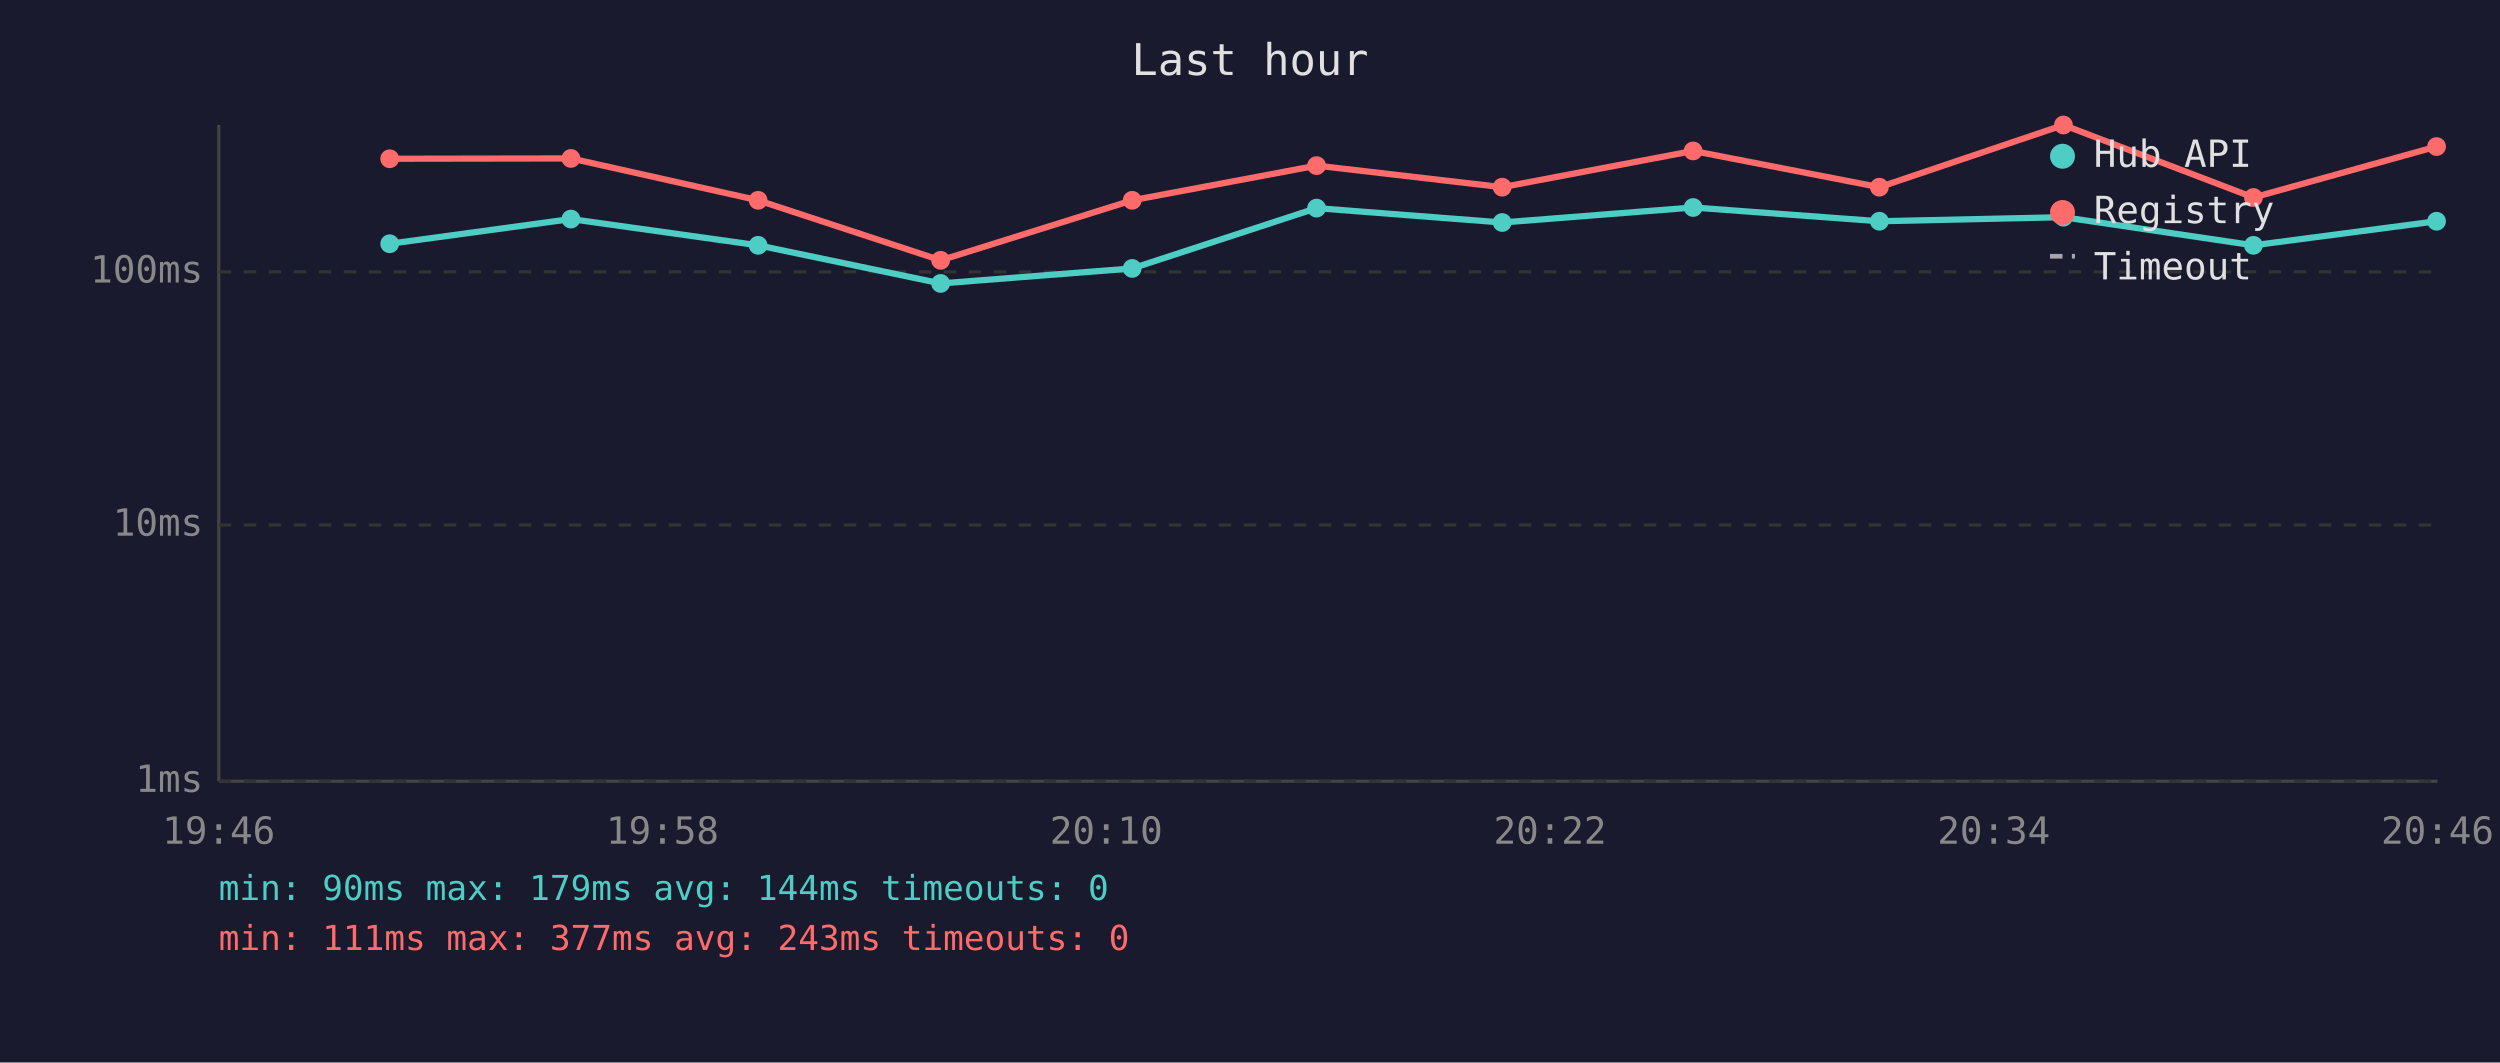
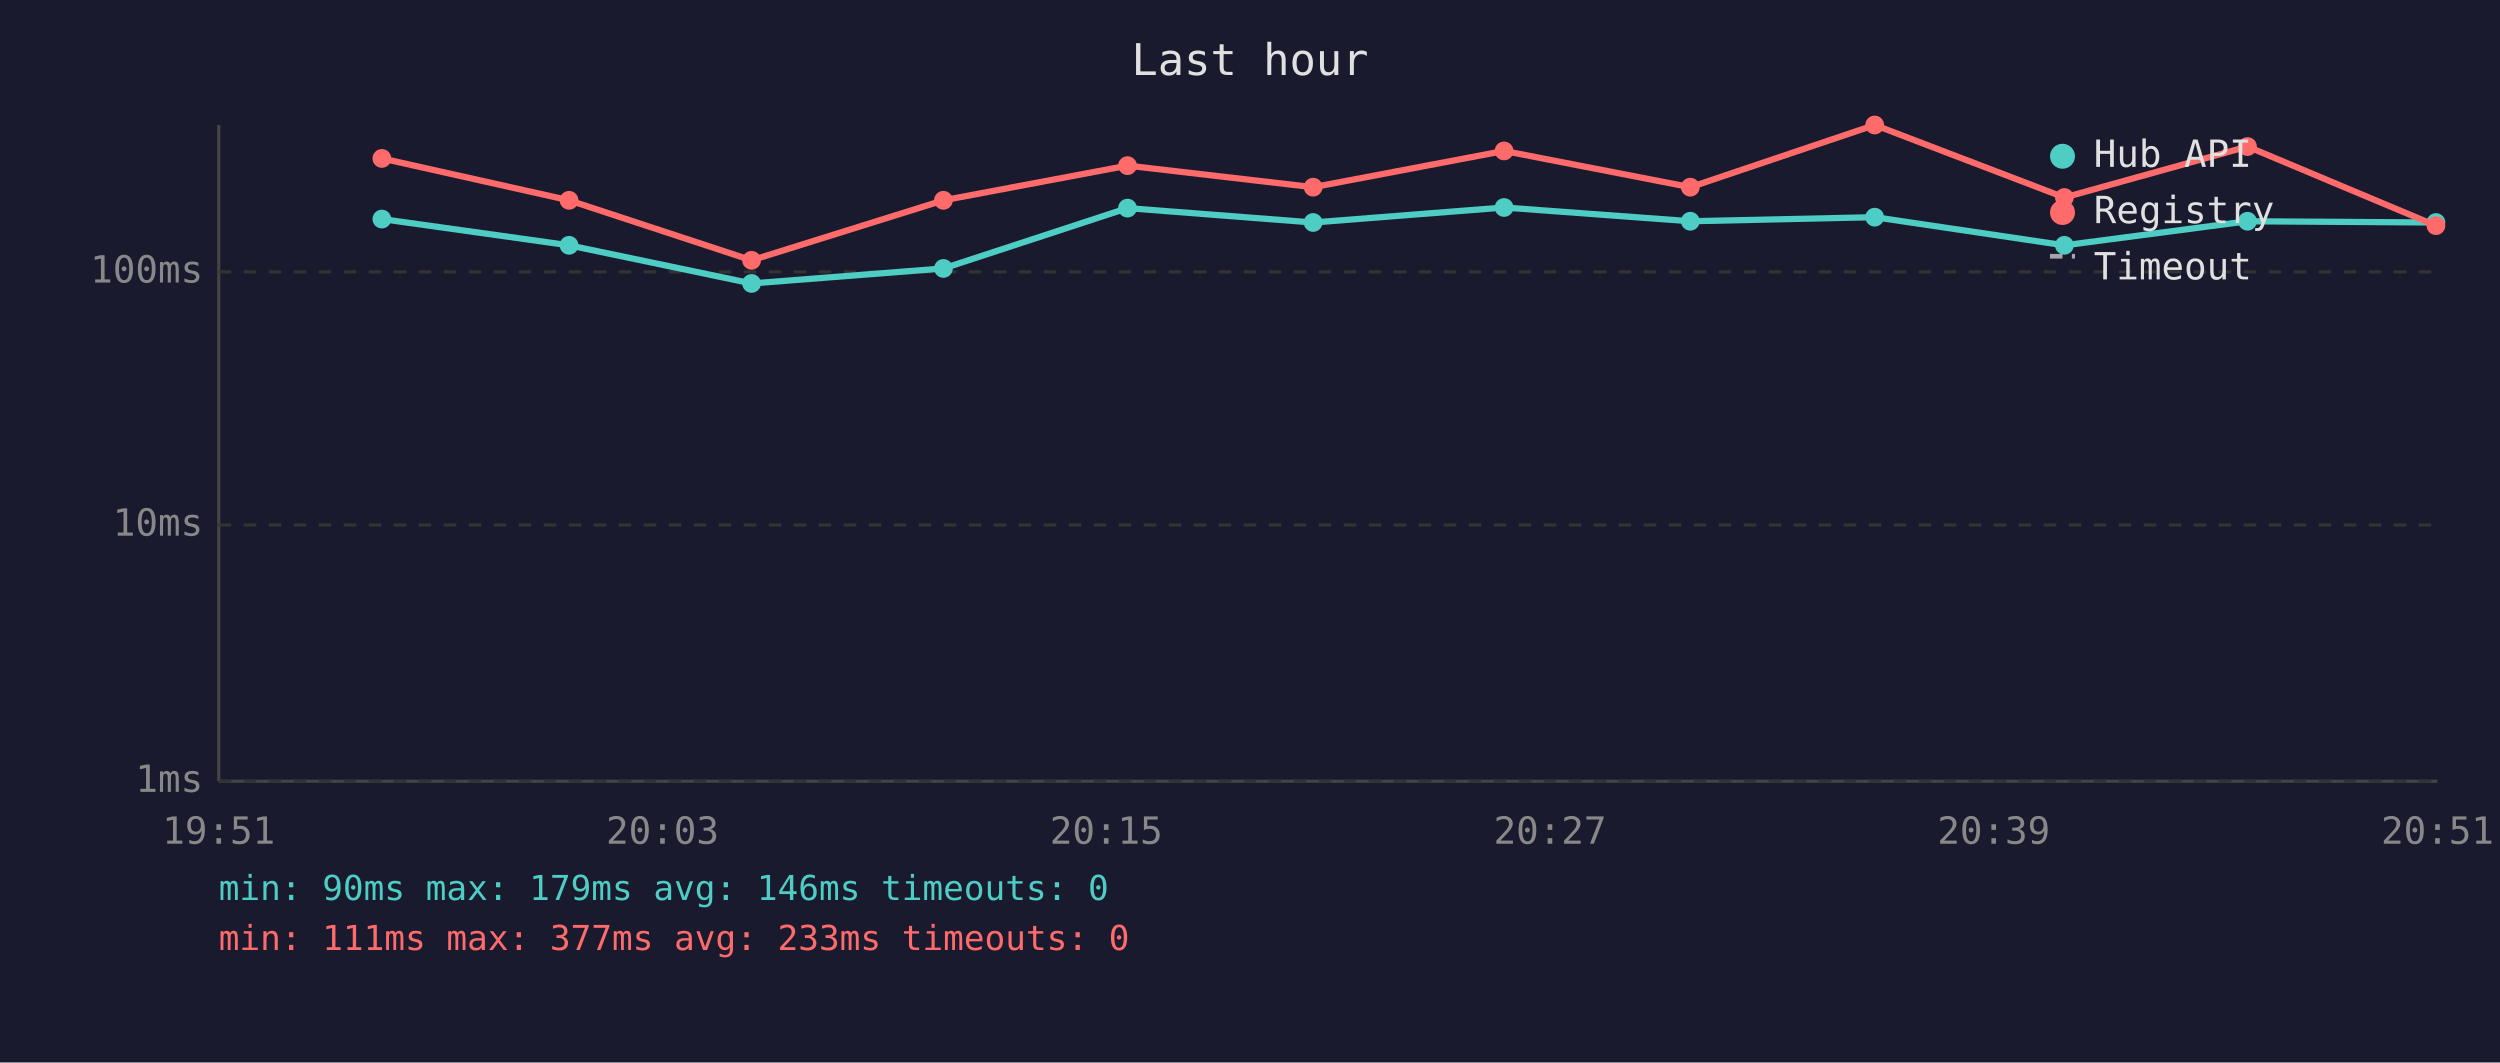
<svg xmlns="http://www.w3.org/2000/svg" viewBox="0 0 800 340" font-family="monospace" font-size="12">
  <rect width="800" height="340" fill="#1a1a2e" />
  <text x="400" y="24" fill="#e0e0e0" font-size="14" text-anchor="middle">Last hour</text>
  <line x1="70" y1="40" x2="70" y2="250" stroke="#444" stroke-width="1" />
  <line x1="70" y1="250" x2="780" y2="250" stroke="#444" stroke-width="1" />
  <line x1="70" y1="250" x2="780" y2="250" stroke="#333" stroke-width="1" stroke-dasharray="4" />
  <text x="65" y="250" fill="#888" text-anchor="end" dominant-baseline="middle">1ms</text>
  <line x1="70" y1="168" x2="780" y2="168" stroke="#333" stroke-width="1" stroke-dasharray="4" />
  <text x="65" y="168" fill="#888" text-anchor="end" dominant-baseline="middle">10ms</text>
  <line x1="70" y1="87" x2="780" y2="87" stroke="#333" stroke-width="1" stroke-dasharray="4" />
  <text x="65" y="87" fill="#888" text-anchor="end" dominant-baseline="middle">100ms</text>
-   <text x="70" y="270" fill="#888" text-anchor="middle">19:46</text>
-   <text x="212" y="270" fill="#888" text-anchor="middle">19:58</text>
-   <text x="354" y="270" fill="#888" text-anchor="middle">20:10</text>
-   <text x="496" y="270" fill="#888" text-anchor="middle">20:22</text>
-   <text x="638" y="270" fill="#888" text-anchor="middle">20:34</text>
-   <text x="780" y="270" fill="#888" text-anchor="middle">20:46</text>
-   <polyline points="124.7,78.0 182.7,70.1 242.6,78.5 301.0,90.7 362.3,85.9 421.3,66.6 480.7,71.2 541.8,66.4 601.4,70.8 660.3,69.5 721.1,78.5 779.7,70.8" fill="none" stroke="#4ecdc4" stroke-width="2" opacity="1" />
-   <circle cx="124.7" cy="78.0" r="3" fill="#4ecdc4" />
-   <circle cx="182.7" cy="70.1" r="3" fill="#4ecdc4" />
-   <circle cx="242.6" cy="78.5" r="3" fill="#4ecdc4" />
-   <circle cx="301.0" cy="90.7" r="3" fill="#4ecdc4" />
-   <circle cx="362.3" cy="85.9" r="3" fill="#4ecdc4" />
-   <circle cx="421.3" cy="66.6" r="3" fill="#4ecdc4" />
-   <circle cx="480.7" cy="71.2" r="3" fill="#4ecdc4" />
-   <circle cx="541.8" cy="66.4" r="3" fill="#4ecdc4" />
-   <circle cx="601.4" cy="70.8" r="3" fill="#4ecdc4" />
-   <circle cx="660.3" cy="69.5" r="3" fill="#4ecdc4" />
-   <circle cx="721.1" cy="78.5" r="3" fill="#4ecdc4" />
-   <circle cx="779.7" cy="70.8" r="3" fill="#4ecdc4" />
-   <polyline points="124.7,50.8 182.7,50.7 242.6,64.1 301.0,83.3 362.3,64.1 421.3,53.0 480.7,59.9 541.8,48.3 601.4,59.9 660.3,40.0 721.1,63.2 779.7,46.9" fill="none" stroke="#ff6b6b" stroke-width="2" opacity="1" />
-   <circle cx="124.7" cy="50.8" r="3" fill="#ff6b6b" />
-   <circle cx="182.7" cy="50.7" r="3" fill="#ff6b6b" />
-   <circle cx="242.6" cy="64.1" r="3" fill="#ff6b6b" />
-   <circle cx="301.0" cy="83.3" r="3" fill="#ff6b6b" />
-   <circle cx="362.3" cy="64.1" r="3" fill="#ff6b6b" />
-   <circle cx="421.3" cy="53.0" r="3" fill="#ff6b6b" />
-   <circle cx="480.7" cy="59.9" r="3" fill="#ff6b6b" />
-   <circle cx="541.8" cy="48.3" r="3" fill="#ff6b6b" />
-   <circle cx="601.4" cy="59.9" r="3" fill="#ff6b6b" />
-   <circle cx="660.3" cy="40.0" r="3" fill="#ff6b6b" />
-   <circle cx="721.1" cy="63.2" r="3" fill="#ff6b6b" />
-   <circle cx="779.7" cy="46.9" r="3" fill="#ff6b6b" />
+   <text x="70" y="270" fill="#888" text-anchor="middle">19:51</text>
+   <text x="212" y="270" fill="#888" text-anchor="middle">20:03</text>
+   <text x="354" y="270" fill="#888" text-anchor="middle">20:15</text>
+   <text x="496" y="270" fill="#888" text-anchor="middle">20:27</text>
+   <text x="638" y="270" fill="#888" text-anchor="middle">20:39</text>
+   <text x="780" y="270" fill="#888" text-anchor="middle">20:51</text>
+   <polyline points="122.2,70.1 182.1,78.5 240.5,90.7 301.9,85.9 360.8,66.6 420.2,71.2 481.3,66.4 540.9,70.8 599.9,69.5 660.6,78.5 719.2,70.8 779.5,71.2" fill="none" stroke="#4ecdc4" stroke-width="2" opacity="1" />
+   <circle cx="122.2" cy="70.1" r="3" fill="#4ecdc4" />
+   <circle cx="182.1" cy="78.5" r="3" fill="#4ecdc4" />
+   <circle cx="240.5" cy="90.7" r="3" fill="#4ecdc4" />
+   <circle cx="301.9" cy="85.9" r="3" fill="#4ecdc4" />
+   <circle cx="360.8" cy="66.6" r="3" fill="#4ecdc4" />
+   <circle cx="420.2" cy="71.2" r="3" fill="#4ecdc4" />
+   <circle cx="481.3" cy="66.4" r="3" fill="#4ecdc4" />
+   <circle cx="540.9" cy="70.8" r="3" fill="#4ecdc4" />
+   <circle cx="599.9" cy="69.5" r="3" fill="#4ecdc4" />
+   <circle cx="660.6" cy="78.5" r="3" fill="#4ecdc4" />
+   <circle cx="719.2" cy="70.8" r="3" fill="#4ecdc4" />
+   <circle cx="779.5" cy="71.2" r="3" fill="#4ecdc4" />
+   <polyline points="122.2,50.7 182.1,64.1 240.5,83.3 301.9,64.1 360.8,53.0 420.2,59.9 481.3,48.3 540.9,59.9 599.9,40.0 660.6,63.2 719.2,46.9 779.5,72.2" fill="none" stroke="#ff6b6b" stroke-width="2" opacity="1" />
+   <circle cx="122.2" cy="50.7" r="3" fill="#ff6b6b" />
+   <circle cx="182.1" cy="64.1" r="3" fill="#ff6b6b" />
+   <circle cx="240.5" cy="83.3" r="3" fill="#ff6b6b" />
+   <circle cx="301.9" cy="64.1" r="3" fill="#ff6b6b" />
+   <circle cx="360.8" cy="53.0" r="3" fill="#ff6b6b" />
+   <circle cx="420.2" cy="59.9" r="3" fill="#ff6b6b" />
+   <circle cx="481.3" cy="48.3" r="3" fill="#ff6b6b" />
+   <circle cx="540.9" cy="59.9" r="3" fill="#ff6b6b" />
+   <circle cx="599.9" cy="40.0" r="3" fill="#ff6b6b" />
+   <circle cx="660.6" cy="63.2" r="3" fill="#ff6b6b" />
+   <circle cx="719.2" cy="46.9" r="3" fill="#ff6b6b" />
+   <circle cx="779.5" cy="72.2" r="3" fill="#ff6b6b" />
  <circle cx="660" cy="50" r="4" fill="#4ecdc4" />
  <text x="670" y="50" fill="#e0e0e0" dominant-baseline="middle">Hub API</text>
  <circle cx="660" cy="68" r="4" fill="#ff6b6b" />
  <text x="670" y="68" fill="#e0e0e0" dominant-baseline="middle">Registry</text>
  <line x1="656" y1="82" x2="664" y2="82" stroke="#e0e0e0" stroke-width="1.5" stroke-dasharray="4,3" opacity="0.7" />
  <text x="670" y="86" fill="#e0e0e0" dominant-baseline="middle">Timeout</text>
-   <text x="70" y="288" fill="#4ecdc4" font-size="11">min: 90ms  max: 179ms  avg: 144ms  timeouts: 0</text>
-   <text x="70" y="304" fill="#ff6b6b" font-size="11">min: 111ms  max: 377ms  avg: 243ms  timeouts: 0</text>
+   <text x="70" y="288" fill="#4ecdc4" font-size="11">min: 90ms  max: 179ms  avg: 146ms  timeouts: 0</text>
+   <text x="70" y="304" fill="#ff6b6b" font-size="11">min: 111ms  max: 377ms  avg: 233ms  timeouts: 0</text>
</svg>
